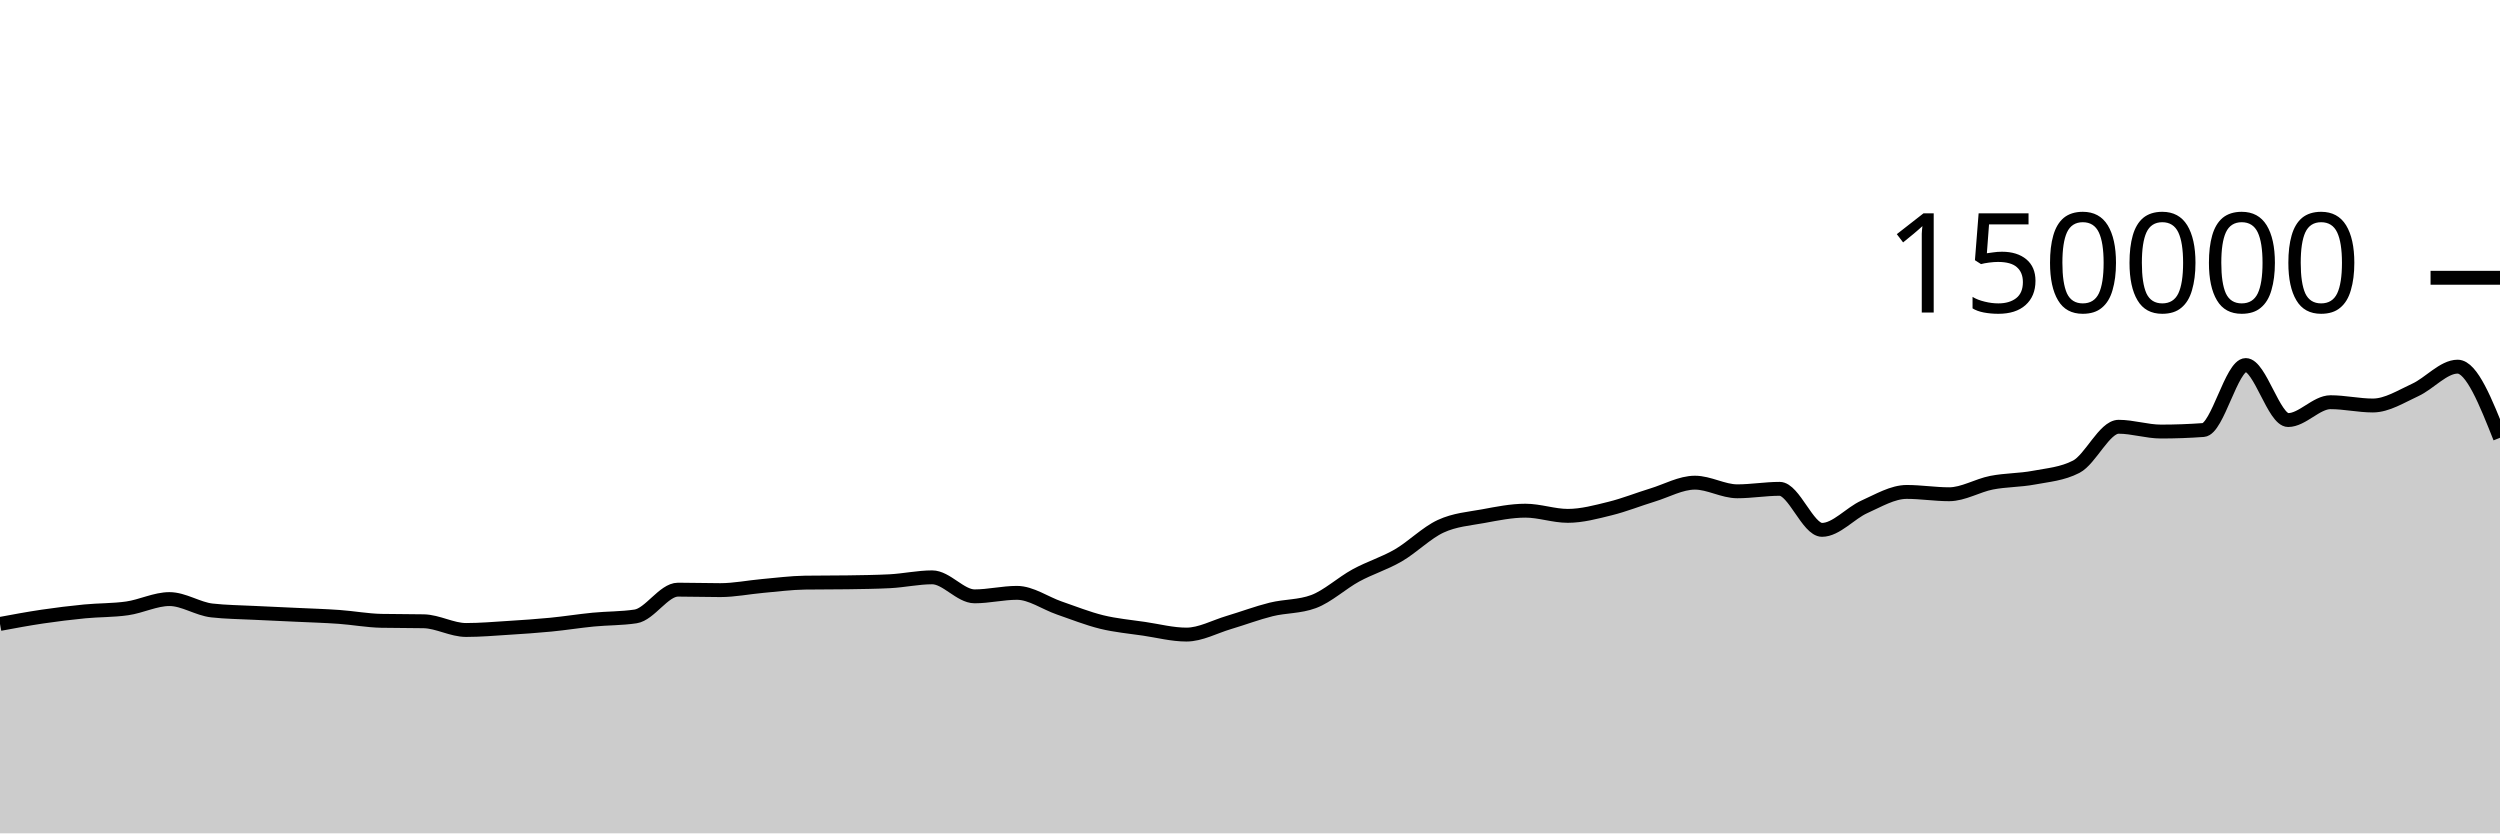
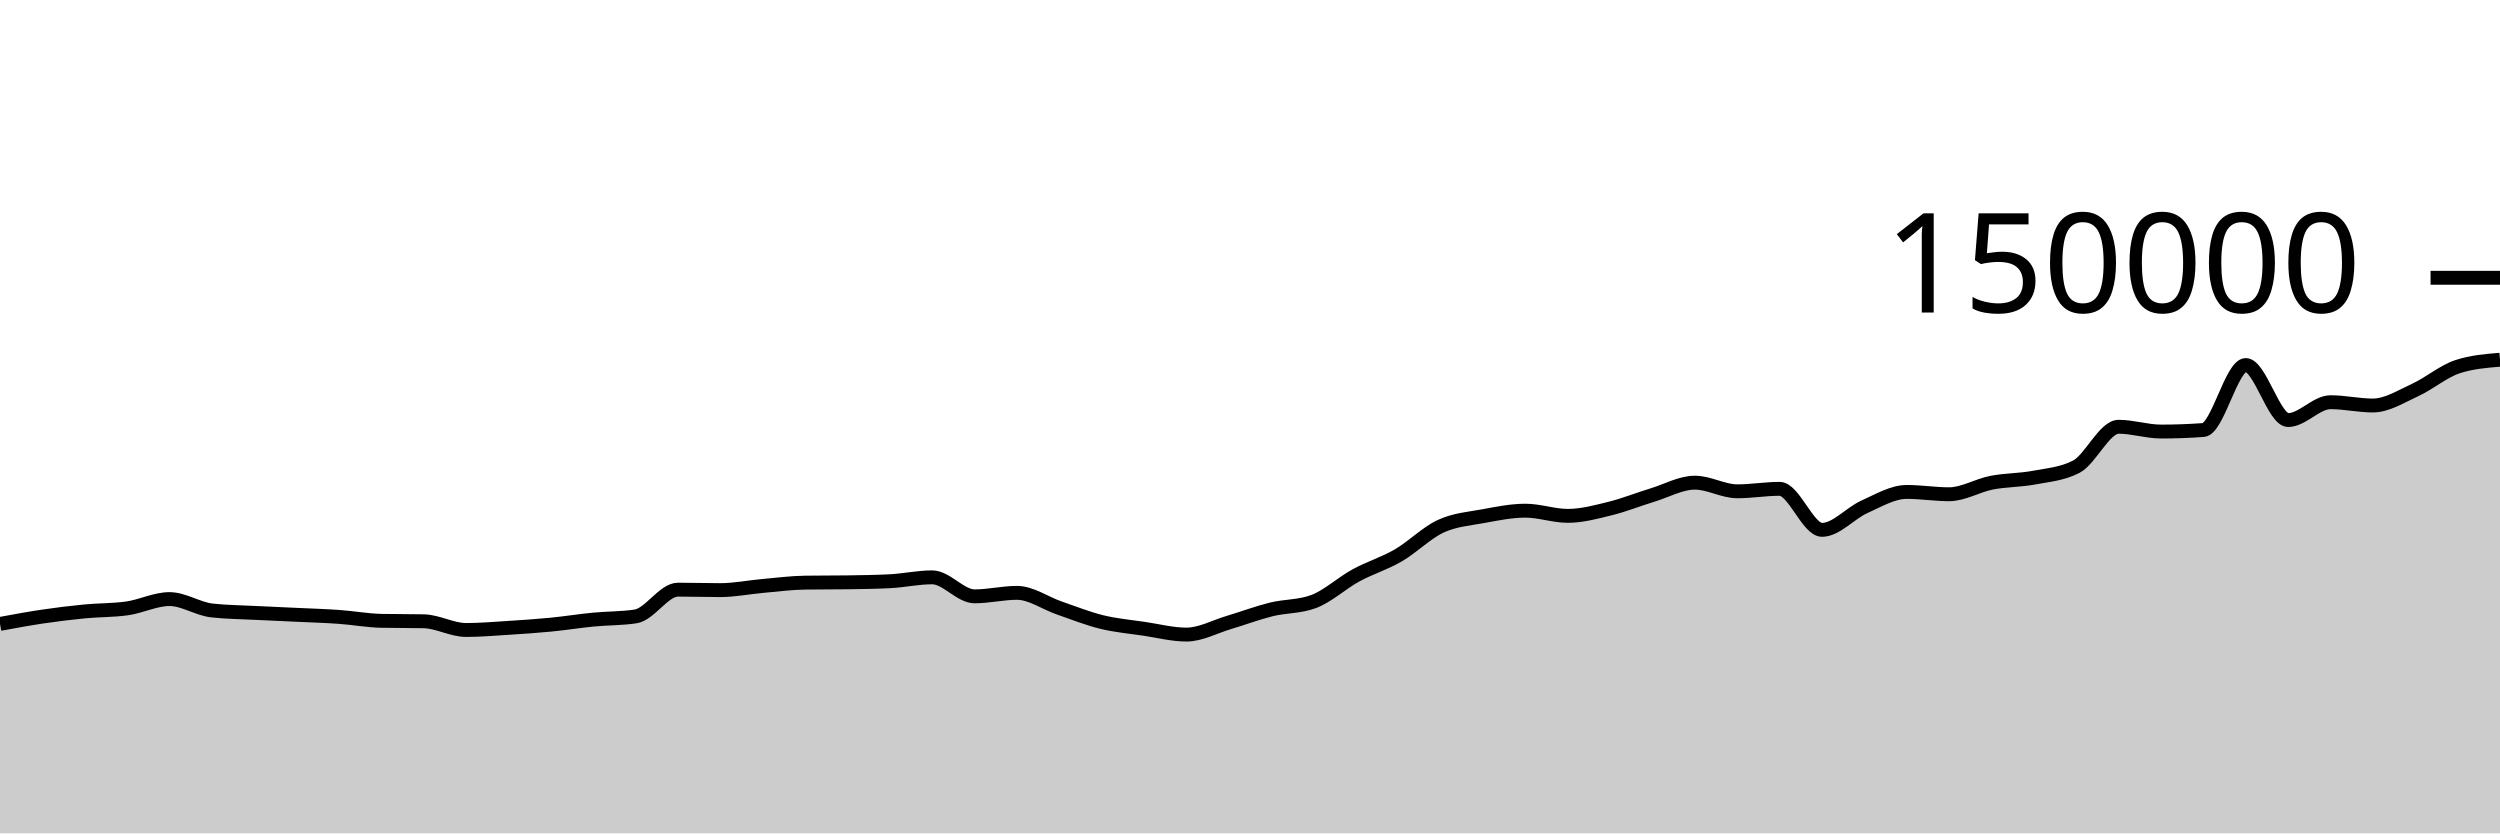
<svg xmlns="http://www.w3.org/2000/svg" viewBox="0 0 180 60">
  <g transform="translate(0,20)">
-     <path class="area" fill="rgba(0, 0, 0, 0.2)" d="M0,24.923C1.017,24.734,2.034,24.545,3.051,24.394C4.068,24.244,5.085,24.118,6.102,24.02C7.119,23.922,8.136,23.948,9.153,23.803C10.169,23.659,11.186,23.134,12.203,23.134C13.22,23.134,14.237,23.838,15.254,23.953C16.271,24.068,17.288,24.073,18.305,24.126C19.322,24.178,20.339,24.219,21.356,24.267C22.373,24.315,23.39,24.344,24.407,24.416C25.424,24.488,26.441,24.679,27.458,24.7C28.475,24.721,29.492,24.71,30.508,24.731C31.525,24.753,32.542,25.359,33.559,25.359C34.576,25.359,35.593,25.27,36.61,25.206C37.627,25.142,38.644,25.074,39.661,24.975C40.678,24.876,41.695,24.711,42.712,24.612C43.729,24.513,44.746,24.535,45.763,24.382C46.78,24.228,47.797,22.455,48.814,22.455C49.831,22.455,50.847,22.489,51.864,22.489C52.881,22.489,53.898,22.279,54.915,22.189C55.932,22.099,56.949,21.964,57.966,21.949C58.983,21.935,60,21.942,61.017,21.927C62.034,21.912,63.051,21.901,64.068,21.849C65.085,21.797,66.102,21.568,67.119,21.568C68.136,21.568,69.153,22.937,70.169,22.937C71.186,22.937,72.203,22.685,73.22,22.685C74.237,22.685,75.254,23.426,76.271,23.776C77.288,24.126,78.305,24.535,79.322,24.785C80.339,25.034,81.356,25.121,82.373,25.272C83.39,25.423,84.407,25.69,85.424,25.69C86.441,25.69,87.458,25.121,88.475,24.82C89.492,24.518,90.508,24.131,91.525,23.879C92.542,23.628,93.559,23.69,94.576,23.313C95.593,22.935,96.61,21.983,97.627,21.429C98.644,20.875,99.661,20.578,100.678,19.988C101.695,19.398,102.712,18.362,103.729,17.892C104.746,17.421,105.763,17.353,106.78,17.166C107.797,16.979,108.814,16.769,109.831,16.769C110.847,16.769,111.864,17.142,112.881,17.142C113.898,17.142,114.915,16.864,115.932,16.613C116.949,16.363,117.966,15.951,118.983,15.641C120,15.331,121.017,14.752,122.034,14.752C123.051,14.752,124.068,15.374,125.085,15.374C126.102,15.374,127.119,15.196,128.136,15.196C129.153,15.196,130.169,18.15,131.186,18.15C132.203,18.15,133.22,16.946,134.237,16.491C135.254,16.036,136.271,15.419,137.288,15.419C138.305,15.419,139.322,15.586,140.339,15.586C141.356,15.586,142.373,14.954,143.39,14.755C144.407,14.556,145.424,14.583,146.441,14.391C147.458,14.199,148.475,14.128,149.492,13.603C150.508,13.077,151.525,10.727,152.542,10.727C153.559,10.727,154.576,11.072,155.593,11.072C156.61,11.072,157.627,11.035,158.644,10.961C159.661,10.886,160.678,6.283,161.695,6.283C162.712,6.283,163.729,10.244,164.746,10.244C165.763,10.244,166.78,8.959,167.797,8.959C168.814,8.959,169.831,9.196,170.847,9.196C171.864,9.196,172.881,8.541,173.898,8.075C174.915,7.609,175.932,6.399,176.949,6.399C177.966,6.399,178.983,8.96,180,11.521L180,40C178.983,40,177.966,40,176.949,40C175.932,40,174.915,40,173.898,40C172.881,40,171.864,40,170.847,40C169.831,40,168.814,40,167.797,40C166.78,40,165.763,40,164.746,40C163.729,40,162.712,40,161.695,40C160.678,40,159.661,40,158.644,40C157.627,40,156.61,40,155.593,40C154.576,40,153.559,40,152.542,40C151.525,40,150.508,40,149.492,40C148.475,40,147.458,40,146.441,40C145.424,40,144.407,40,143.39,40C142.373,40,141.356,40,140.339,40C139.322,40,138.305,40,137.288,40C136.271,40,135.254,40,134.237,40C133.22,40,132.203,40,131.186,40C130.169,40,129.153,40,128.136,40C127.119,40,126.102,40,125.085,40C124.068,40,123.051,40,122.034,40C121.017,40,120,40,118.983,40C117.966,40,116.949,40,115.932,40C114.915,40,113.898,40,112.881,40C111.864,40,110.847,40,109.831,40C108.814,40,107.797,40,106.78,40C105.763,40,104.746,40,103.729,40C102.712,40,101.695,40,100.678,40C99.661,40,98.644,40,97.627,40C96.61,40,95.593,40,94.576,40C93.559,40,92.542,40,91.525,40C90.508,40,89.492,40,88.475,40C87.458,40,86.441,40,85.424,40C84.407,40,83.39,40,82.373,40C81.356,40,80.339,40,79.322,40C78.305,40,77.288,40,76.271,40C75.254,40,74.237,40,73.22,40C72.203,40,71.186,40,70.169,40C69.153,40,68.136,40,67.119,40C66.102,40,65.085,40,64.068,40C63.051,40,62.034,40,61.017,40C60,40,58.983,40,57.966,40C56.949,40,55.932,40,54.915,40C53.898,40,52.881,40,51.864,40C50.847,40,49.831,40,48.814,40C47.797,40,46.78,40,45.763,40C44.746,40,43.729,40,42.712,40C41.695,40,40.678,40,39.661,40C38.644,40,37.627,40,36.61,40C35.593,40,34.576,40,33.559,40C32.542,40,31.525,40,30.508,40C29.492,40,28.475,40,27.458,40C26.441,40,25.424,40,24.407,40C23.39,40,22.373,40,21.356,40C20.339,40,19.322,40,18.305,40C17.288,40,16.271,40,15.254,40C14.237,40,13.22,40,12.203,40C11.186,40,10.169,40,9.153,40C8.136,40,7.119,40,6.102,40C5.085,40,4.068,40,3.051,40C2.034,40,1.017,40,0,40Z" />
-     <path class="line" stroke="black" fill="none" d="M0,24.923C1.017,24.734,2.034,24.545,3.051,24.394C4.068,24.244,5.085,24.118,6.102,24.02C7.119,23.922,8.136,23.948,9.153,23.803C10.169,23.659,11.186,23.134,12.203,23.134C13.22,23.134,14.237,23.838,15.254,23.953C16.271,24.068,17.288,24.073,18.305,24.126C19.322,24.178,20.339,24.219,21.356,24.267C22.373,24.315,23.39,24.344,24.407,24.416C25.424,24.488,26.441,24.679,27.458,24.7C28.475,24.721,29.492,24.71,30.508,24.731C31.525,24.753,32.542,25.359,33.559,25.359C34.576,25.359,35.593,25.27,36.61,25.206C37.627,25.142,38.644,25.074,39.661,24.975C40.678,24.876,41.695,24.711,42.712,24.612C43.729,24.513,44.746,24.535,45.763,24.382C46.78,24.228,47.797,22.455,48.814,22.455C49.831,22.455,50.847,22.489,51.864,22.489C52.881,22.489,53.898,22.279,54.915,22.189C55.932,22.099,56.949,21.964,57.966,21.949C58.983,21.935,60,21.942,61.017,21.927C62.034,21.912,63.051,21.901,64.068,21.849C65.085,21.797,66.102,21.568,67.119,21.568C68.136,21.568,69.153,22.937,70.169,22.937C71.186,22.937,72.203,22.685,73.22,22.685C74.237,22.685,75.254,23.426,76.271,23.776C77.288,24.126,78.305,24.535,79.322,24.785C80.339,25.034,81.356,25.121,82.373,25.272C83.39,25.423,84.407,25.69,85.424,25.69C86.441,25.69,87.458,25.121,88.475,24.82C89.492,24.518,90.508,24.131,91.525,23.879C92.542,23.628,93.559,23.69,94.576,23.313C95.593,22.935,96.61,21.983,97.627,21.429C98.644,20.875,99.661,20.578,100.678,19.988C101.695,19.398,102.712,18.362,103.729,17.892C104.746,17.421,105.763,17.353,106.78,17.166C107.797,16.979,108.814,16.769,109.831,16.769C110.847,16.769,111.864,17.142,112.881,17.142C113.898,17.142,114.915,16.864,115.932,16.613C116.949,16.363,117.966,15.951,118.983,15.641C120,15.331,121.017,14.752,122.034,14.752C123.051,14.752,124.068,15.374,125.085,15.374C126.102,15.374,127.119,15.196,128.136,15.196C129.153,15.196,130.169,18.15,131.186,18.15C132.203,18.15,133.22,16.946,134.237,16.491C135.254,16.036,136.271,15.419,137.288,15.419C138.305,15.419,139.322,15.586,140.339,15.586C141.356,15.586,142.373,14.954,143.39,14.755C144.407,14.556,145.424,14.583,146.441,14.391C147.458,14.199,148.475,14.128,149.492,13.603C150.508,13.077,151.525,10.727,152.542,10.727C153.559,10.727,154.576,11.072,155.593,11.072C156.61,11.072,157.627,11.035,158.644,10.961C159.661,10.886,160.678,6.283,161.695,6.283C162.712,6.283,163.729,10.244,164.746,10.244C165.763,10.244,166.78,8.959,167.797,8.959C168.814,8.959,169.831,9.196,170.847,9.196C171.864,9.196,172.881,8.541,173.898,8.075C174.915,7.609,175.932,6.399,176.949,6.399C177.966,6.399,178.983,8.96,180,11.521" />
+     <path class="area" fill="rgba(0, 0, 0, 0.2)" d="M0,24.923C1.017,24.734,2.034,24.545,3.051,24.394C4.068,24.244,5.085,24.118,6.102,24.02C7.119,23.922,8.136,23.948,9.153,23.803C10.169,23.659,11.186,23.134,12.203,23.134C13.22,23.134,14.237,23.838,15.254,23.953C16.271,24.068,17.288,24.073,18.305,24.126C19.322,24.178,20.339,24.219,21.356,24.267C22.373,24.315,23.39,24.344,24.407,24.416C25.424,24.488,26.441,24.679,27.458,24.7C28.475,24.721,29.492,24.71,30.508,24.731C31.525,24.753,32.542,25.359,33.559,25.359C34.576,25.359,35.593,25.27,36.61,25.206C37.627,25.142,38.644,25.074,39.661,24.975C40.678,24.876,41.695,24.711,42.712,24.612C43.729,24.513,44.746,24.535,45.763,24.382C46.78,24.228,47.797,22.455,48.814,22.455C49.831,22.455,50.847,22.489,51.864,22.489C52.881,22.489,53.898,22.279,54.915,22.189C55.932,22.099,56.949,21.964,57.966,21.949C58.983,21.935,60,21.942,61.017,21.927C62.034,21.912,63.051,21.901,64.068,21.849C65.085,21.797,66.102,21.568,67.119,21.568C68.136,21.568,69.153,22.937,70.169,22.937C71.186,22.937,72.203,22.685,73.22,22.685C74.237,22.685,75.254,23.426,76.271,23.776C77.288,24.126,78.305,24.535,79.322,24.785C80.339,25.034,81.356,25.121,82.373,25.272C83.39,25.423,84.407,25.69,85.424,25.69C86.441,25.69,87.458,25.121,88.475,24.82C89.492,24.518,90.508,24.131,91.525,23.879C92.542,23.628,93.559,23.69,94.576,23.313C95.593,22.935,96.61,21.983,97.627,21.429C98.644,20.875,99.661,20.578,100.678,19.988C101.695,19.398,102.712,18.362,103.729,17.892C104.746,17.421,105.763,17.353,106.78,17.166C107.797,16.979,108.814,16.769,109.831,16.769C110.847,16.769,111.864,17.142,112.881,17.142C113.898,17.142,114.915,16.864,115.932,16.613C116.949,16.363,117.966,15.951,118.983,15.641C120,15.331,121.017,14.752,122.034,14.752C123.051,14.752,124.068,15.374,125.085,15.374C126.102,15.374,127.119,15.196,128.136,15.196C129.153,15.196,130.169,18.15,131.186,18.15C132.203,18.15,133.22,16.946,134.237,16.491C135.254,16.036,136.271,15.419,137.288,15.419C138.305,15.419,139.322,15.586,140.339,15.586C141.356,15.586,142.373,14.954,143.39,14.755C144.407,14.556,145.424,14.583,146.441,14.391C147.458,14.199,148.475,14.128,149.492,13.603C150.508,13.077,151.525,10.727,152.542,10.727C153.559,10.727,154.576,11.072,155.593,11.072C156.61,11.072,157.627,11.035,158.644,10.961C159.661,10.886,160.678,6.283,161.695,6.283C162.712,6.283,163.729,10.244,164.746,10.244C165.763,10.244,166.78,8.959,167.797,8.959C168.814,8.959,169.831,9.196,170.847,9.196C171.864,9.196,172.881,8.541,173.898,8.075C174.915,7.609,175.932,6.731,176.949,6.399C177.966,6.067,178.983,5.984,180,5.901L180,40C178.983,40,177.966,40,176.949,40C175.932,40,174.915,40,173.898,40C172.881,40,171.864,40,170.847,40C169.831,40,168.814,40,167.797,40C166.78,40,165.763,40,164.746,40C163.729,40,162.712,40,161.695,40C160.678,40,159.661,40,158.644,40C157.627,40,156.61,40,155.593,40C154.576,40,153.559,40,152.542,40C151.525,40,150.508,40,149.492,40C148.475,40,147.458,40,146.441,40C145.424,40,144.407,40,143.39,40C142.373,40,141.356,40,140.339,40C139.322,40,138.305,40,137.288,40C136.271,40,135.254,40,134.237,40C133.22,40,132.203,40,131.186,40C130.169,40,129.153,40,128.136,40C127.119,40,126.102,40,125.085,40C124.068,40,123.051,40,122.034,40C121.017,40,120,40,118.983,40C117.966,40,116.949,40,115.932,40C114.915,40,113.898,40,112.881,40C111.864,40,110.847,40,109.831,40C108.814,40,107.797,40,106.78,40C105.763,40,104.746,40,103.729,40C102.712,40,101.695,40,100.678,40C99.661,40,98.644,40,97.627,40C96.61,40,95.593,40,94.576,40C93.559,40,92.542,40,91.525,40C90.508,40,89.492,40,88.475,40C87.458,40,86.441,40,85.424,40C84.407,40,83.39,40,82.373,40C81.356,40,80.339,40,79.322,40C78.305,40,77.288,40,76.271,40C75.254,40,74.237,40,73.22,40C72.203,40,71.186,40,70.169,40C69.153,40,68.136,40,67.119,40C66.102,40,65.085,40,64.068,40C63.051,40,62.034,40,61.017,40C60,40,58.983,40,57.966,40C56.949,40,55.932,40,54.915,40C53.898,40,52.881,40,51.864,40C50.847,40,49.831,40,48.814,40C47.797,40,46.78,40,45.763,40C44.746,40,43.729,40,42.712,40C41.695,40,40.678,40,39.661,40C38.644,40,37.627,40,36.61,40C35.593,40,34.576,40,33.559,40C32.542,40,31.525,40,30.508,40C29.492,40,28.475,40,27.458,40C26.441,40,25.424,40,24.407,40C23.39,40,22.373,40,21.356,40C20.339,40,19.322,40,18.305,40C17.288,40,16.271,40,15.254,40C14.237,40,13.22,40,12.203,40C11.186,40,10.169,40,9.153,40C8.136,40,7.119,40,6.102,40C5.085,40,4.068,40,3.051,40C2.034,40,1.017,40,0,40Z" />
+     <path class="line" stroke="black" fill="none" d="M0,24.923C1.017,24.734,2.034,24.545,3.051,24.394C4.068,24.244,5.085,24.118,6.102,24.02C7.119,23.922,8.136,23.948,9.153,23.803C10.169,23.659,11.186,23.134,12.203,23.134C13.22,23.134,14.237,23.838,15.254,23.953C16.271,24.068,17.288,24.073,18.305,24.126C19.322,24.178,20.339,24.219,21.356,24.267C22.373,24.315,23.39,24.344,24.407,24.416C25.424,24.488,26.441,24.679,27.458,24.7C28.475,24.721,29.492,24.71,30.508,24.731C31.525,24.753,32.542,25.359,33.559,25.359C34.576,25.359,35.593,25.27,36.61,25.206C37.627,25.142,38.644,25.074,39.661,24.975C40.678,24.876,41.695,24.711,42.712,24.612C43.729,24.513,44.746,24.535,45.763,24.382C46.78,24.228,47.797,22.455,48.814,22.455C49.831,22.455,50.847,22.489,51.864,22.489C52.881,22.489,53.898,22.279,54.915,22.189C55.932,22.099,56.949,21.964,57.966,21.949C58.983,21.935,60,21.942,61.017,21.927C62.034,21.912,63.051,21.901,64.068,21.849C65.085,21.797,66.102,21.568,67.119,21.568C68.136,21.568,69.153,22.937,70.169,22.937C71.186,22.937,72.203,22.685,73.22,22.685C74.237,22.685,75.254,23.426,76.271,23.776C77.288,24.126,78.305,24.535,79.322,24.785C80.339,25.034,81.356,25.121,82.373,25.272C83.39,25.423,84.407,25.69,85.424,25.69C86.441,25.69,87.458,25.121,88.475,24.82C89.492,24.518,90.508,24.131,91.525,23.879C92.542,23.628,93.559,23.69,94.576,23.313C95.593,22.935,96.61,21.983,97.627,21.429C98.644,20.875,99.661,20.578,100.678,19.988C101.695,19.398,102.712,18.362,103.729,17.892C104.746,17.421,105.763,17.353,106.78,17.166C107.797,16.979,108.814,16.769,109.831,16.769C110.847,16.769,111.864,17.142,112.881,17.142C113.898,17.142,114.915,16.864,115.932,16.613C116.949,16.363,117.966,15.951,118.983,15.641C120,15.331,121.017,14.752,122.034,14.752C123.051,14.752,124.068,15.374,125.085,15.374C126.102,15.374,127.119,15.196,128.136,15.196C129.153,15.196,130.169,18.15,131.186,18.15C132.203,18.15,133.22,16.946,134.237,16.491C135.254,16.036,136.271,15.419,137.288,15.419C138.305,15.419,139.322,15.586,140.339,15.586C141.356,15.586,142.373,14.954,143.39,14.755C144.407,14.556,145.424,14.583,146.441,14.391C147.458,14.199,148.475,14.128,149.492,13.603C150.508,13.077,151.525,10.727,152.542,10.727C153.559,10.727,154.576,11.072,155.593,11.072C156.61,11.072,157.627,11.035,158.644,10.961C159.661,10.886,160.678,6.283,161.695,6.283C162.712,6.283,163.729,10.244,164.746,10.244C165.763,10.244,166.78,8.959,167.797,8.959C168.814,8.959,169.831,9.196,170.847,9.196C171.864,9.196,172.881,8.541,173.898,8.075C174.915,7.609,175.932,6.731,176.949,6.399C177.966,6.067,178.983,5.984,180,5.901" />
    <path class="axis-ceiling" stroke-width="1" stroke="black" fill="none" d="M175,0L180,0" />
    <text class="axis-ceiling-label" font-family="sans-serif" text-anchor="end" font-size="10px" x="170" y="2.5">150000</text>
  </g>
</svg>
